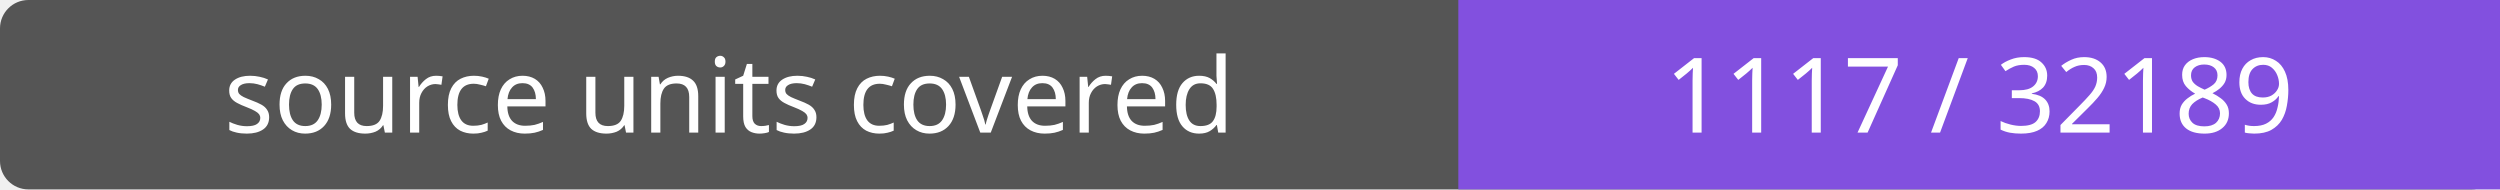
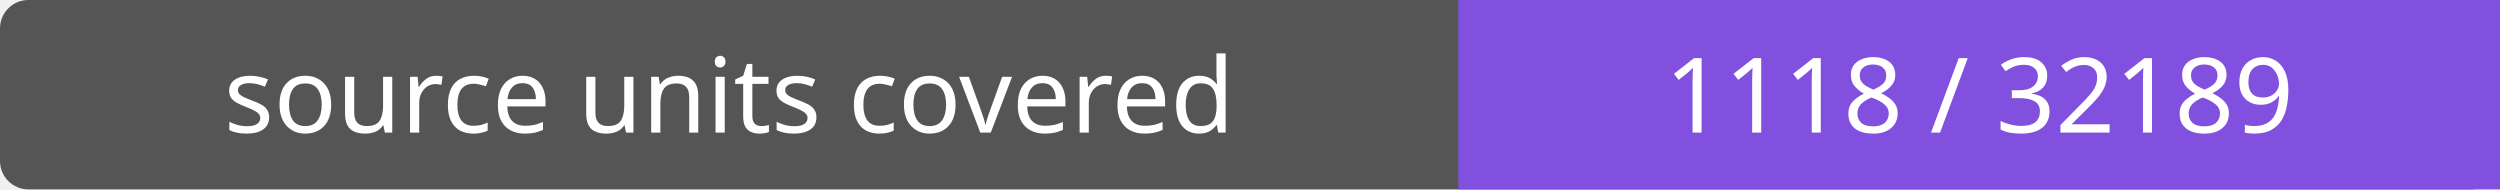
- <svg xmlns="http://www.w3.org/2000/svg" width="264" height="20" role="img" aria-label="source units covered: 1117 / 32189">
+ <svg xmlns="http://www.w3.org/2000/svg" width="264" height="20" role="img" aria-label="source units covered: 1118 / 32189">
  <rect width="264" height="20" rx="3" fill="#555" />
  <path fill="#8250df" d="M154 0h110v20H154z" />
  <g fill="#fff" text-anchor="middle" font-family="Verdana,sans-serif" font-size="11">
    <text x="77.0" y="14">source units covered</text>
-     <text x="209.0" y="14">1117 / 32189</text>
+     <text x="209.0" y="14">1118 / 32189</text>
  </g>
</svg>
